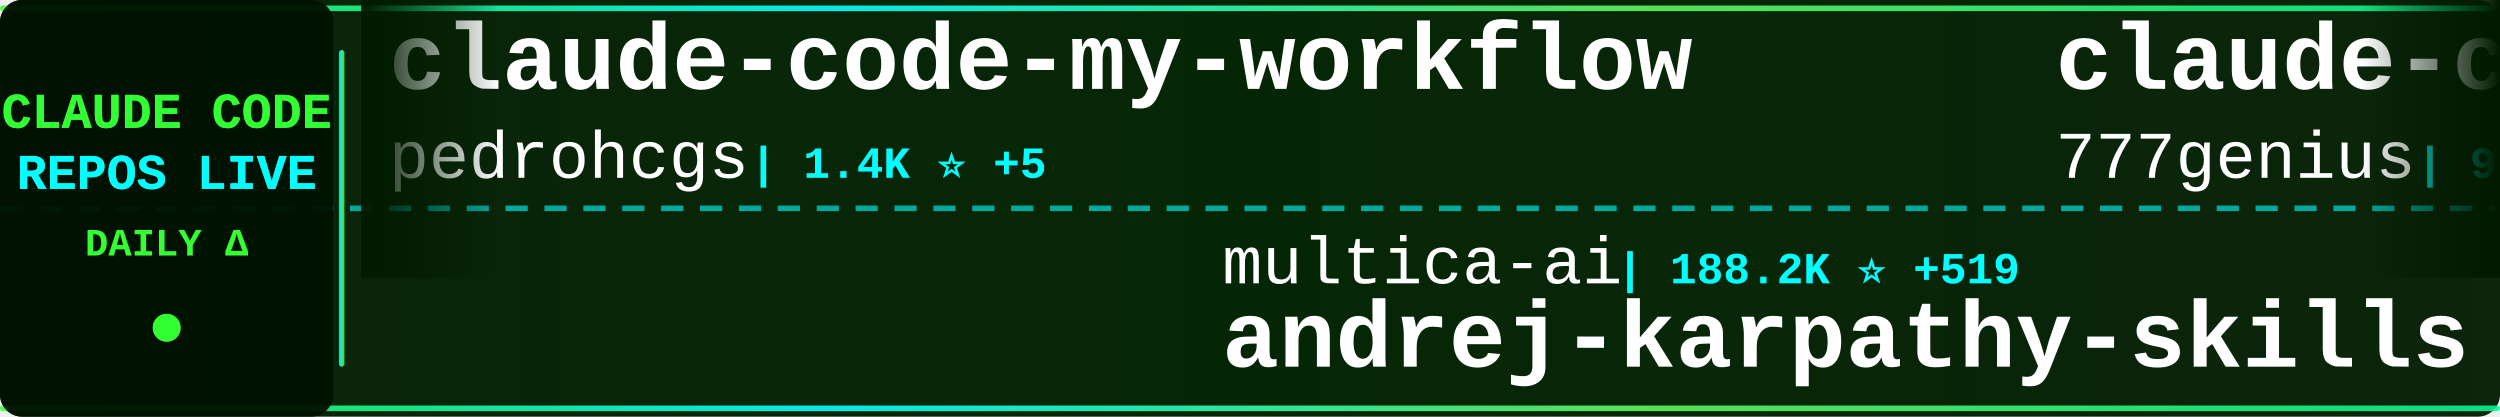
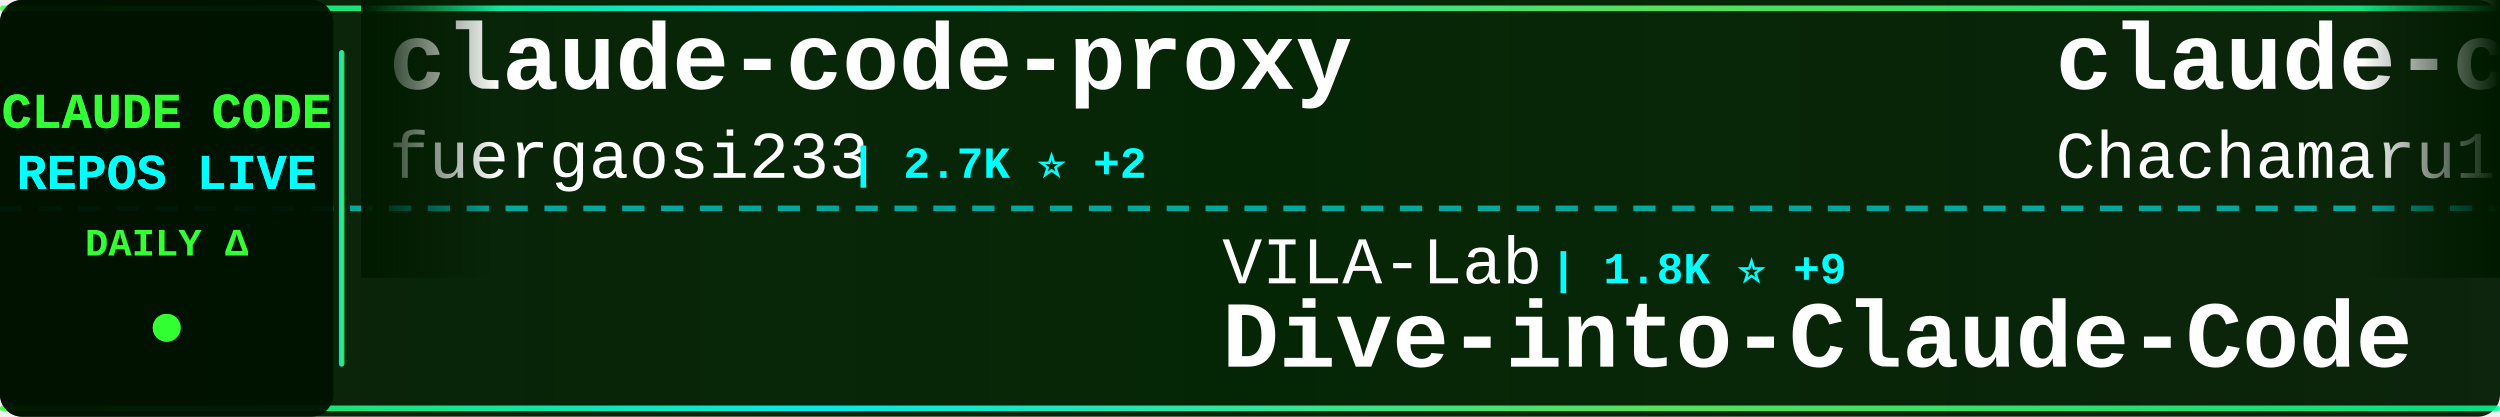
<svg xmlns="http://www.w3.org/2000/svg" width="900" height="150">
  <defs>
    <linearGradient id="tickerBg" x1="0%" y1="0%" x2="100%" y2="0%">
      <stop offset="0%" style="stop-color:#001a00;stop-opacity:0.95" />
      <stop offset="50%" style="stop-color:#002200;stop-opacity:0.98" />
      <stop offset="100%" style="stop-color:#001a00;stop-opacity:0.95" />
    </linearGradient>
    <linearGradient id="borderGrad" x1="0%" y1="0%" x2="100%" y2="0%">
      <stop offset="0%" style="stop-color:#33ff33;stop-opacity:0.85">
        <animate attributeName="stop-opacity" values="0.85;1;0.85" dur="2s" repeatCount="indefinite" />
      </stop>
      <stop offset="33%" style="stop-color:#00ffff;stop-opacity:0.9">
        <animate attributeName="stop-opacity" values="0.9;1;0.9" dur="2.2s" repeatCount="indefinite" />
      </stop>
      <stop offset="66%" style="stop-color:#66ff66;stop-opacity:0.85">
        <animate attributeName="stop-opacity" values="0.85;1;0.85" dur="1.8s" repeatCount="indefinite" />
      </stop>
      <stop offset="100%" style="stop-color:#00ff99;stop-opacity:0.85">
        <animate attributeName="stop-opacity" values="0.85;1;0.85" dur="2s" repeatCount="indefinite" />
      </stop>
    </linearGradient>
    <filter id="textGlow">
      <feGaussianBlur stdDeviation="0.1" result="coloredBlur" />
      <feMerge>
        <feMergeNode in="coloredBlur" />
        <feMergeNode in="SourceGraphic" />
      </feMerge>
    </filter>
    <filter id="metricGlow">
      <feGaussianBlur stdDeviation="0.2" result="coloredBlur" />
      <feMerge>
        <feMergeNode in="coloredBlur" />
        <feMergeNode in="SourceGraphic" />
      </feMerge>
    </filter>
    <linearGradient id="leftFade" x1="0%" y1="0%" x2="100%" y2="0%">
      <stop offset="0%" style="stop-color:#001a00;stop-opacity:1" />
      <stop offset="100%" style="stop-color:#001a00;stop-opacity:0" />
    </linearGradient>
    <linearGradient id="rightFade" x1="0%" y1="0%" x2="100%" y2="0%">
      <stop offset="0%" style="stop-color:#001a00;stop-opacity:0" />
      <stop offset="100%" style="stop-color:#001a00;stop-opacity:1" />
    </linearGradient>
  </defs>
  <rect width="900" height="150" fill="url(#tickerBg)" rx="8" />
  <rect x="0" y="2" width="900" height="2" fill="url(#borderGrad)" rx="1" />
  <rect x="0" y="146" width="900" height="2" fill="url(#borderGrad)" rx="1" />
  <line x1="0" y1="75" x2="900" y2="75" stroke="#00ffff" stroke-width="2" stroke-dasharray="8 6" opacity="0.6" />
  <rect x="0" y="0" width="120" height="150" fill="#001100" opacity="0.95" rx="8" />
  <text x="60" y="46" font-family="'Courier New', monospace" font-size="18" font-weight="bold" fill="#33ff33" text-anchor="middle" filter="url(#textGlow)">
    CLAUDE CODE
  </text>
  <text x="60" y="68" font-family="'Courier New', monospace" font-size="18" font-weight="bold" fill="#00ffff" text-anchor="middle" filter="url(#textGlow)">
    REPOS LIVE
  </text>
  <text x="60" y="92" font-family="'Courier New', monospace" font-size="14" font-weight="bold" fill="#33ff33" text-anchor="middle">
    DAILY Δ
  </text>
  <circle cx="60" cy="118" r="5" fill="#33ff33" filter="url(#metricGlow)">
    <animate attributeName="r" values="4;6;4" dur="1.5s" repeatCount="indefinite" />
    <animate attributeName="opacity" values="0.6;1;0.6" dur="1.5s" repeatCount="indefinite" />
  </circle>
  <rect x="122" y="18" width="2" height="114" fill="url(#borderGrad)" rx="1" />
  <clipPath id="tickerClip">
    <rect x="130" y="0" width="770" height="150" />
  </clipPath>
  <g clip-path="url(#tickerClip)">
    <g id="tickerItems">
      <animateTransform attributeName="transform" attributeType="XML" type="translate" from="0 0" to="-3000 0" dur="54s" repeatCount="indefinite" />
      <g transform="translate(0, 0)">
-         <text x="140" y="32" font-family="'Courier New', monospace" font-size="34" font-weight="bold" fill="#ffffff">claude-code-my-workflow</text>
-         <text x="140" y="64" font-family="'Courier New', monospace" font-size="24" font-weight="normal" fill="#ffffff" opacity="1.0">pedrohcgs</text>
-         <text x="270" y="64" font-family="'Courier New', monospace" font-size="16" font-weight="bold" fill="#00ffff"> | 1.4K ⭐ +5</text>
+         <text x="140" y="32" font-family="'Courier New', monospace" font-size="34" font-weight="bold" fill="#ffffff">claude-code-proxy</text>
+         <text x="140" y="64" font-family="'Courier New', monospace" font-size="24" font-weight="normal" fill="#ffffff" opacity="1.0">fuergaosi233</text>
+         <text x="306" y="64" font-family="'Courier New', monospace" font-size="16" font-weight="bold" fill="#00ffff"> | 2.7K ⭐ +2</text>
      </g>
      <g transform="translate(300, 0)">
-         <text x="140" y="102" font-family="'Courier New', monospace" font-size="24" font-weight="normal" fill="#ffffff" opacity="1.0">multica-ai</text>
-         <text x="282" y="102" font-family="'Courier New', monospace" font-size="16" font-weight="bold" fill="#00ffff"> | 188.2K ⭐ +519</text>
-         <text x="140" y="132" font-family="'Courier New', monospace" font-size="34" font-weight="bold" fill="#ffffff">andrej-karpathy-skills</text>
+         <text x="140" y="102" font-family="'Courier New', monospace" font-size="24" font-weight="normal" fill="#ffffff" opacity="1.0">VILA-Lab</text>
+         <text x="258" y="102" font-family="'Courier New', monospace" font-size="16" font-weight="bold" fill="#00ffff"> | 1.8K ⭐ +9</text>
+         <text x="140" y="132" font-family="'Courier New', monospace" font-size="34" font-weight="bold" fill="#ffffff">Dive-into-Claude-Code</text>
      </g>
      <g transform="translate(600, 0)">
-         <text x="140" y="32" font-family="'Courier New', monospace" font-size="34" font-weight="bold" fill="#ffffff">claude-code-source-code</text>
-         <text x="140" y="64" font-family="'Courier New', monospace" font-size="24" font-weight="normal" fill="#ffffff" opacity="1.0">777genius</text>
-         <text x="270" y="64" font-family="'Courier New', monospace" font-size="16" font-weight="bold" fill="#00ffff"> | 918 ⭐</text>
+         <text x="140" y="32" font-family="'Courier New', monospace" font-size="34" font-weight="bold" fill="#ffffff">claude-code-harness</text>
+         <text x="140" y="64" font-family="'Courier New', monospace" font-size="24" font-weight="normal" fill="#ffffff" opacity="1.0">Chachamaru127</text>
+         <text x="318" y="64" font-family="'Courier New', monospace" font-size="16" font-weight="bold" fill="#00ffff"> | 2.9K ⭐ +7</text>
      </g>
      <g transform="translate(900, 0)">
-         <text x="140" y="102" font-family="'Courier New', monospace" font-size="24" font-weight="normal" fill="#ffffff" opacity="1.0">isboyjc</text>
-         <text x="246" y="102" font-family="'Courier New', monospace" font-size="16" font-weight="bold" fill="#00ffff"> | 160 ⭐</text>
-         <text x="140" y="132" font-family="'Courier New', monospace" font-size="34" font-weight="bold" fill="#ffffff">claude-code</text>
+         <text x="140" y="102" font-family="'Courier New', monospace" font-size="24" font-weight="normal" fill="#ffffff" opacity="1.0">darcyegb</text>
+         <text x="258" y="102" font-family="'Courier New', monospace" font-size="16" font-weight="bold" fill="#00ffff"> | 744 ⭐ +1</text>
+         <text x="140" y="132" font-family="'Courier New', monospace" font-size="34" font-weight="bold" fill="#ffffff">ClaudeCodeAgents</text>
      </g>
      <g transform="translate(1200, 0)">
-         <text x="140" y="32" font-family="'Courier New', monospace" font-size="34" font-weight="bold" fill="#ffffff">claude-code</text>
-         <text x="140" y="64" font-family="'Courier New', monospace" font-size="24" font-weight="normal" fill="#ffffff" opacity="1.0">Tinkeringg-Lab</text>
-         <text x="330" y="64" font-family="'Courier New', monospace" font-size="16" font-weight="bold" fill="#00ffff"> | 210 ⭐</text>
+         <text x="140" y="32" font-family="'Courier New', monospace" font-size="34" font-weight="bold" fill="#ffffff">Claude-Code</text>
+         <text x="140" y="64" font-family="'Courier New', monospace" font-size="24" font-weight="normal" fill="#ffffff" opacity="1.0">OrcaWhisper</text>
+         <text x="294" y="64" font-family="'Courier New', monospace" font-size="16" font-weight="bold" fill="#00ffff"> | 83 ⭐</text>
      </g>
      <g transform="translate(1500, 0)">
-         <text x="140" y="102" font-family="'Courier New', monospace" font-size="24" font-weight="normal" fill="#ffffff" opacity="1.0">ghuntley</text>
-         <text x="258" y="102" font-family="'Courier New', monospace" font-size="16" font-weight="bold" fill="#00ffff"> | 986 ⭐</text>
-         <text x="140" y="132" font-family="'Courier New', monospace" font-size="34" font-weight="bold" fill="#ffffff">claude-code-source-code-...</text>
+         <text x="140" y="102" font-family="'Courier New', monospace" font-size="24" font-weight="normal" fill="#ffffff" opacity="1.0">VoltAgent</text>
+         <text x="270" y="102" font-family="'Courier New', monospace" font-size="16" font-weight="bold" fill="#00ffff"> | 22.9K ⭐ +58</text>
+         <text x="140" y="132" font-family="'Courier New', monospace" font-size="34" font-weight="bold" fill="#ffffff">awesome-claude-code-suba...</text>
      </g>
      <g transform="translate(1800, 0)">
-         <text x="140" y="32" font-family="'Courier New', monospace" font-size="34" font-weight="bold" fill="#ffffff">claude-code-local</text>
-         <text x="140" y="64" font-family="'Courier New', monospace" font-size="24" font-weight="normal" fill="#ffffff" opacity="1.0">nicedreamzapp</text>
-         <text x="318" y="64" font-family="'Courier New', monospace" font-size="16" font-weight="bold" fill="#00ffff"> | 2.9K ⭐ +4</text>
+         <text x="140" y="32" font-family="'Courier New', monospace" font-size="34" font-weight="bold" fill="#ffffff">andrej-karpathy-skills</text>
+         <text x="140" y="64" font-family="'Courier New', monospace" font-size="24" font-weight="normal" fill="#ffffff" opacity="1.0">multica-ai</text>
+         <text x="282" y="64" font-family="'Courier New', monospace" font-size="16" font-weight="bold" fill="#00ffff"> | 188.4K ⭐ +558</text>
      </g>
      <g transform="translate(2100, 0)">
-         <text x="140" y="102" font-family="'Courier New', monospace" font-size="24" font-weight="normal" fill="#ffffff" opacity="1.0">asgeirtj</text>
-         <text x="258" y="102" font-family="'Courier New', monospace" font-size="16" font-weight="bold" fill="#00ffff"> | 50.6K ⭐ +1.4K</text>
-         <text x="140" y="132" font-family="'Courier New', monospace" font-size="34" font-weight="bold" fill="#ffffff">system_prompts_leaks</text>
-       </g>
-       <g transform="translate(2400, 0)">
-         <text x="140" y="32" font-family="'Courier New', monospace" font-size="34" font-weight="bold" fill="#ffffff">claude-code-prompts</text>
-         <text x="140" y="64" font-family="'Courier New', monospace" font-size="24" font-weight="normal" fill="#ffffff" opacity="1.0">repowise-dev</text>
-         <text x="306" y="64" font-family="'Courier New', monospace" font-size="16" font-weight="bold" fill="#00ffff"> | 1.1K ⭐ +1</text>
-       </g>
-       <g transform="translate(2700, 0)">
        <text x="140" y="102" font-family="'Courier New', monospace" font-size="24" font-weight="normal" fill="#ffffff" opacity="1.0">JrCx7scC</text>
        <text x="258" y="102" font-family="'Courier New', monospace" font-size="16" font-weight="bold" fill="#00ffff"> | 371 ⭐</text>
        <text x="140" y="132" font-family="'Courier New', monospace" font-size="34" font-weight="bold" fill="#ffffff">claude-code-source</text>
      </g>
+       <g transform="translate(2400, 0)">
+         <text x="140" y="32" font-family="'Courier New', monospace" font-size="34" font-weight="bold" fill="#ffffff">Claude-code</text>
+         <text x="140" y="64" font-family="'Courier New', monospace" font-size="24" font-weight="normal" fill="#ffffff" opacity="1.0">fazxes</text>
+         <text x="234" y="64" font-family="'Courier New', monospace" font-size="16" font-weight="bold" fill="#00ffff"> | 225 ⭐</text>
+       </g>
+       <g transform="translate(2700, 0)">
+         <text x="140" y="102" font-family="'Courier New', monospace" font-size="24" font-weight="normal" fill="#ffffff" opacity="1.0">AprilNEA</text>
+         <text x="258" y="102" font-family="'Courier New', monospace" font-size="16" font-weight="bold" fill="#00ffff"> | 387 ⭐</text>
+         <text x="140" y="132" font-family="'Courier New', monospace" font-size="34" font-weight="bold" fill="#ffffff">claude-code-source</text>
+       </g>
      <g transform="translate(3000, 0)">
-         <text x="140" y="32" font-family="'Courier New', monospace" font-size="34" font-weight="bold" fill="#ffffff">claude-code-my-workflow</text>
-         <text x="140" y="64" font-family="'Courier New', monospace" font-size="24" font-weight="normal" fill="#ffffff" opacity="1.0">pedrohcgs</text>
-         <text x="270" y="64" font-family="'Courier New', monospace" font-size="16" font-weight="bold" fill="#00ffff"> | 1.4K ⭐ +5</text>
+         <text x="140" y="32" font-family="'Courier New', monospace" font-size="34" font-weight="bold" fill="#ffffff">claude-code-proxy</text>
+         <text x="140" y="64" font-family="'Courier New', monospace" font-size="24" font-weight="normal" fill="#ffffff" opacity="1.0">fuergaosi233</text>
+         <text x="306" y="64" font-family="'Courier New', monospace" font-size="16" font-weight="bold" fill="#00ffff"> | 2.7K ⭐ +2</text>
      </g>
      <g transform="translate(3300, 0)">
-         <text x="140" y="102" font-family="'Courier New', monospace" font-size="24" font-weight="normal" fill="#ffffff" opacity="1.0">multica-ai</text>
-         <text x="282" y="102" font-family="'Courier New', monospace" font-size="16" font-weight="bold" fill="#00ffff"> | 188.2K ⭐ +519</text>
-         <text x="140" y="132" font-family="'Courier New', monospace" font-size="34" font-weight="bold" fill="#ffffff">andrej-karpathy-skills</text>
+         <text x="140" y="102" font-family="'Courier New', monospace" font-size="24" font-weight="normal" fill="#ffffff" opacity="1.0">VILA-Lab</text>
+         <text x="258" y="102" font-family="'Courier New', monospace" font-size="16" font-weight="bold" fill="#00ffff"> | 1.8K ⭐ +9</text>
+         <text x="140" y="132" font-family="'Courier New', monospace" font-size="34" font-weight="bold" fill="#ffffff">Dive-into-Claude-Code</text>
      </g>
      <g transform="translate(3600, 0)">
-         <text x="140" y="32" font-family="'Courier New', monospace" font-size="34" font-weight="bold" fill="#ffffff">claude-code-source-code</text>
-         <text x="140" y="64" font-family="'Courier New', monospace" font-size="24" font-weight="normal" fill="#ffffff" opacity="1.0">777genius</text>
-         <text x="270" y="64" font-family="'Courier New', monospace" font-size="16" font-weight="bold" fill="#00ffff"> | 918 ⭐</text>
+         <text x="140" y="32" font-family="'Courier New', monospace" font-size="34" font-weight="bold" fill="#ffffff">claude-code-harness</text>
+         <text x="140" y="64" font-family="'Courier New', monospace" font-size="24" font-weight="normal" fill="#ffffff" opacity="1.0">Chachamaru127</text>
+         <text x="318" y="64" font-family="'Courier New', monospace" font-size="16" font-weight="bold" fill="#00ffff"> | 2.9K ⭐ +7</text>
      </g>
      <g transform="translate(3900, 0)">
-         <text x="140" y="102" font-family="'Courier New', monospace" font-size="24" font-weight="normal" fill="#ffffff" opacity="1.0">isboyjc</text>
-         <text x="246" y="102" font-family="'Courier New', monospace" font-size="16" font-weight="bold" fill="#00ffff"> | 160 ⭐</text>
-         <text x="140" y="132" font-family="'Courier New', monospace" font-size="34" font-weight="bold" fill="#ffffff">claude-code</text>
+         <text x="140" y="102" font-family="'Courier New', monospace" font-size="24" font-weight="normal" fill="#ffffff" opacity="1.0">darcyegb</text>
+         <text x="258" y="102" font-family="'Courier New', monospace" font-size="16" font-weight="bold" fill="#00ffff"> | 744 ⭐ +1</text>
+         <text x="140" y="132" font-family="'Courier New', monospace" font-size="34" font-weight="bold" fill="#ffffff">ClaudeCodeAgents</text>
      </g>
    </g>
  </g>
  <rect x="130" y="0" width="50" height="100" fill="url(#leftFade)" />
  <rect x="850" y="0" width="50" height="100" fill="url(#rightFade)" />
</svg>
